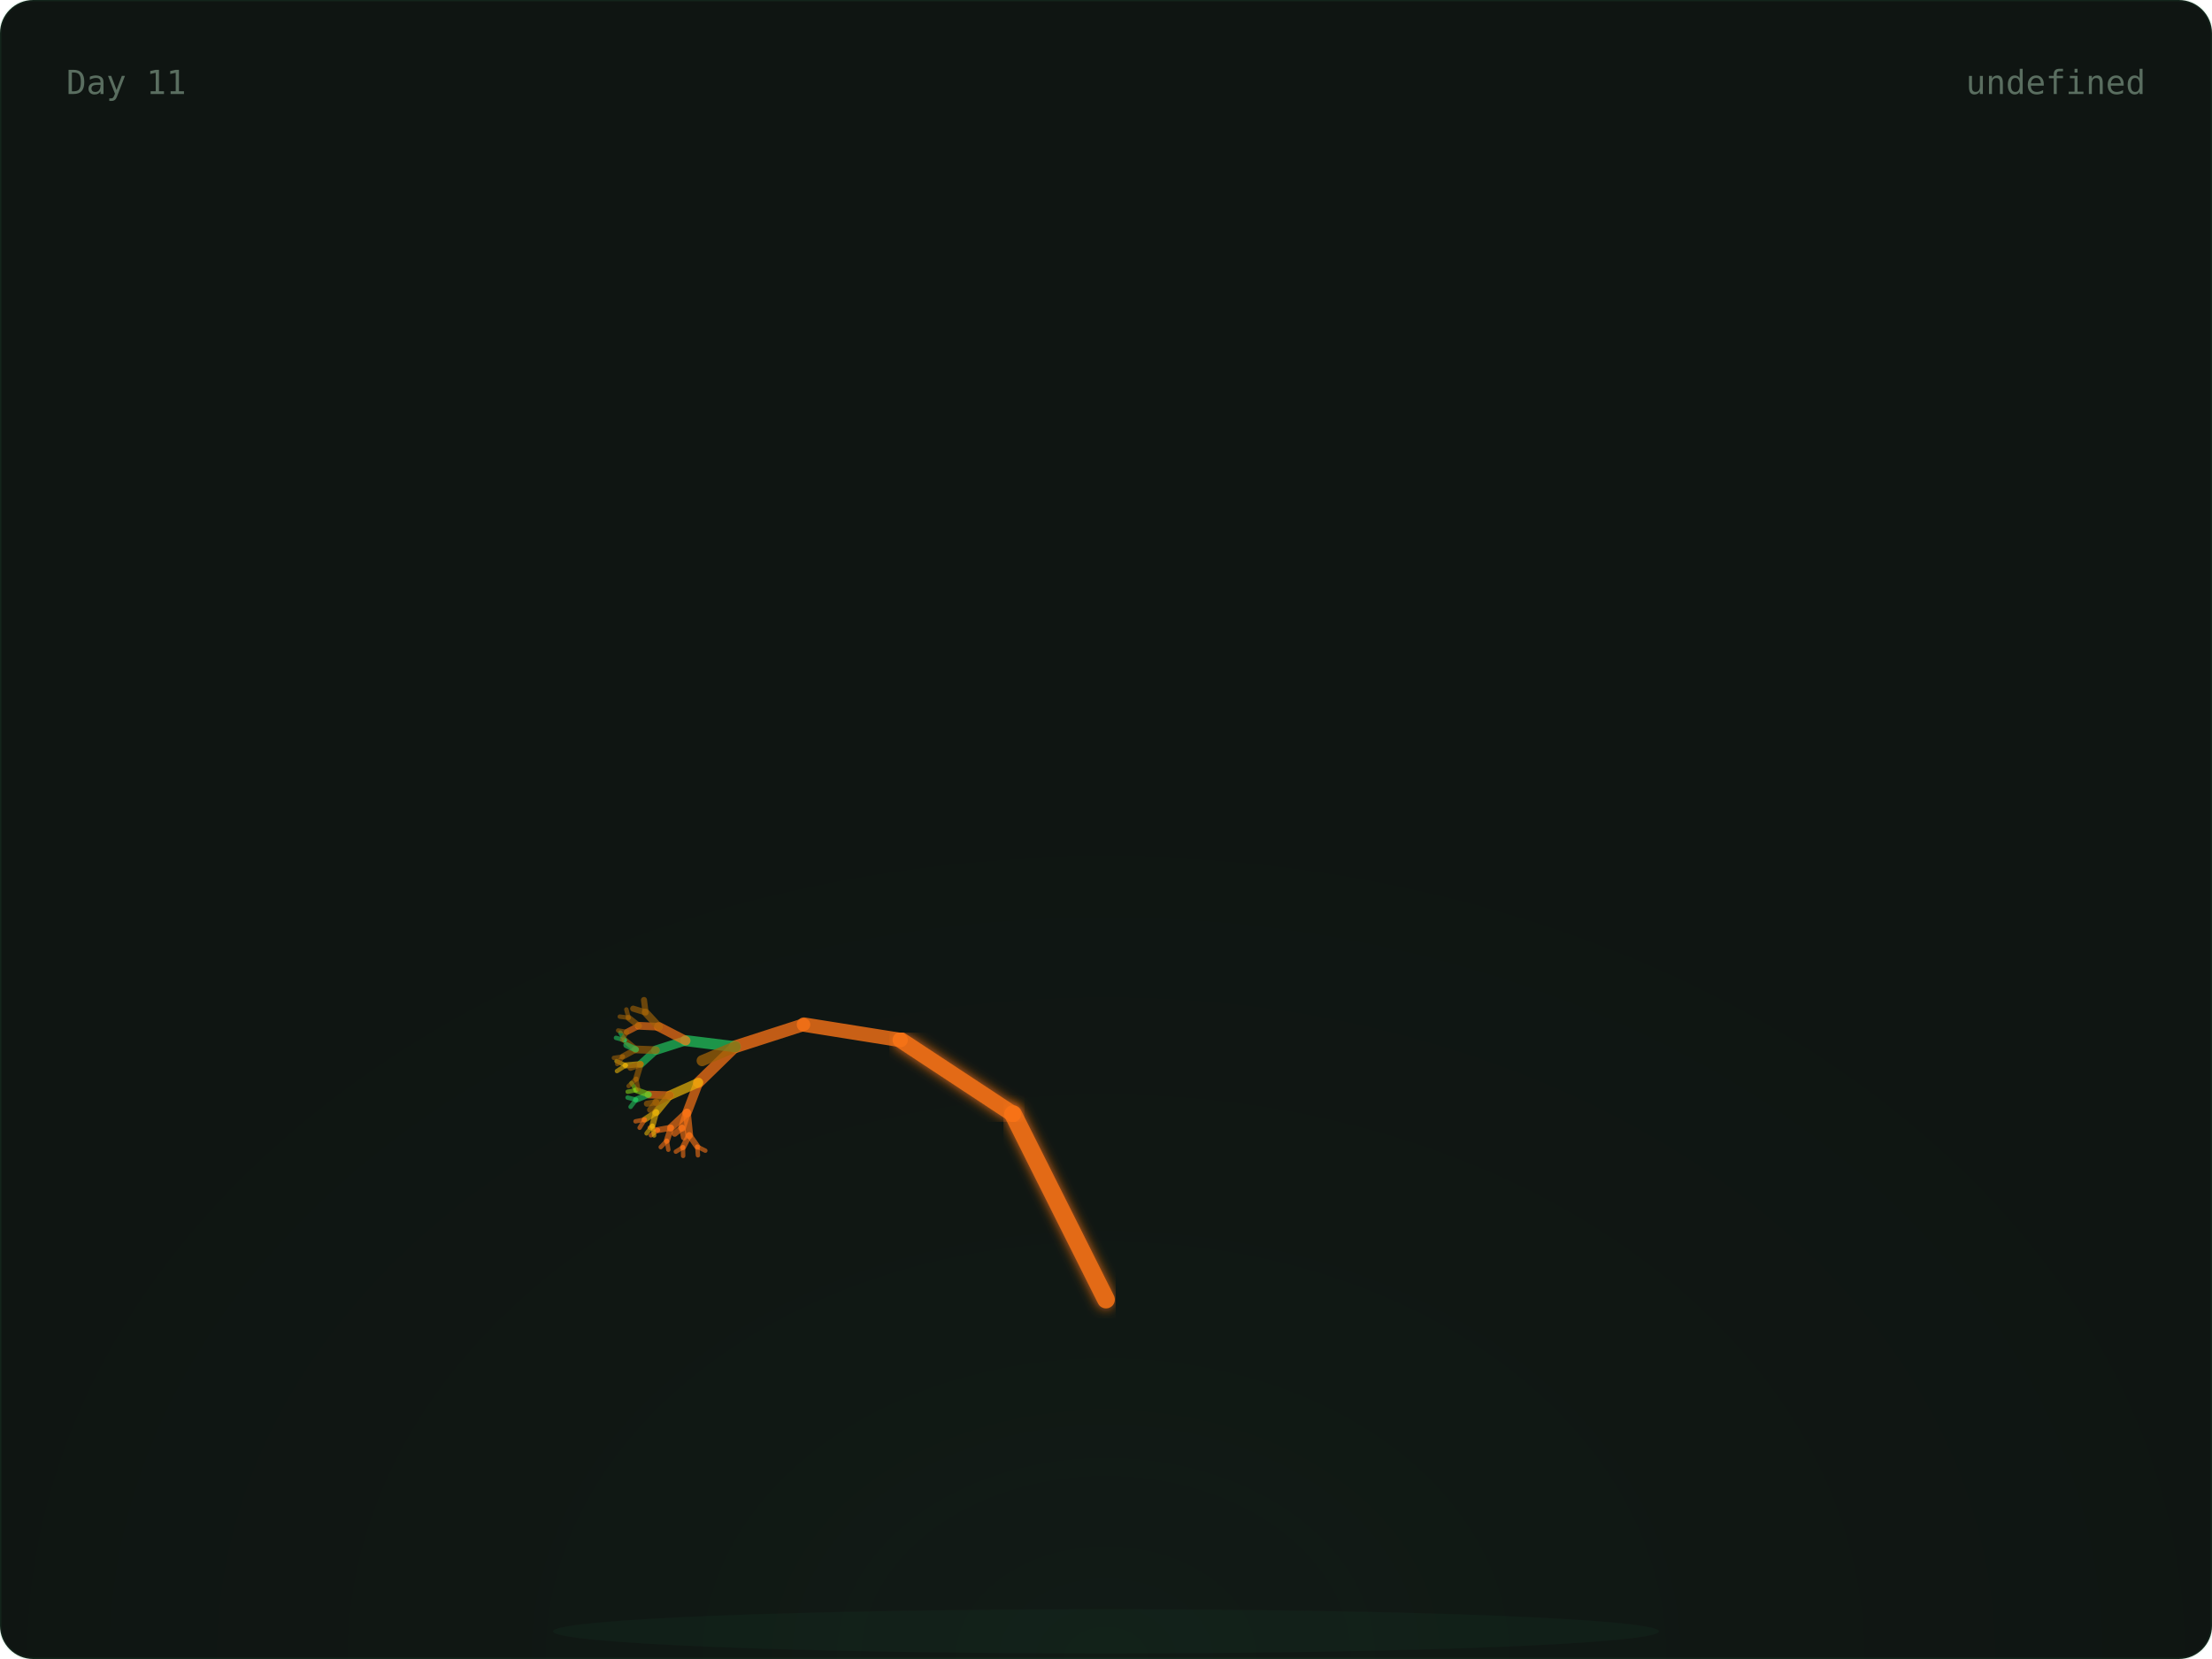
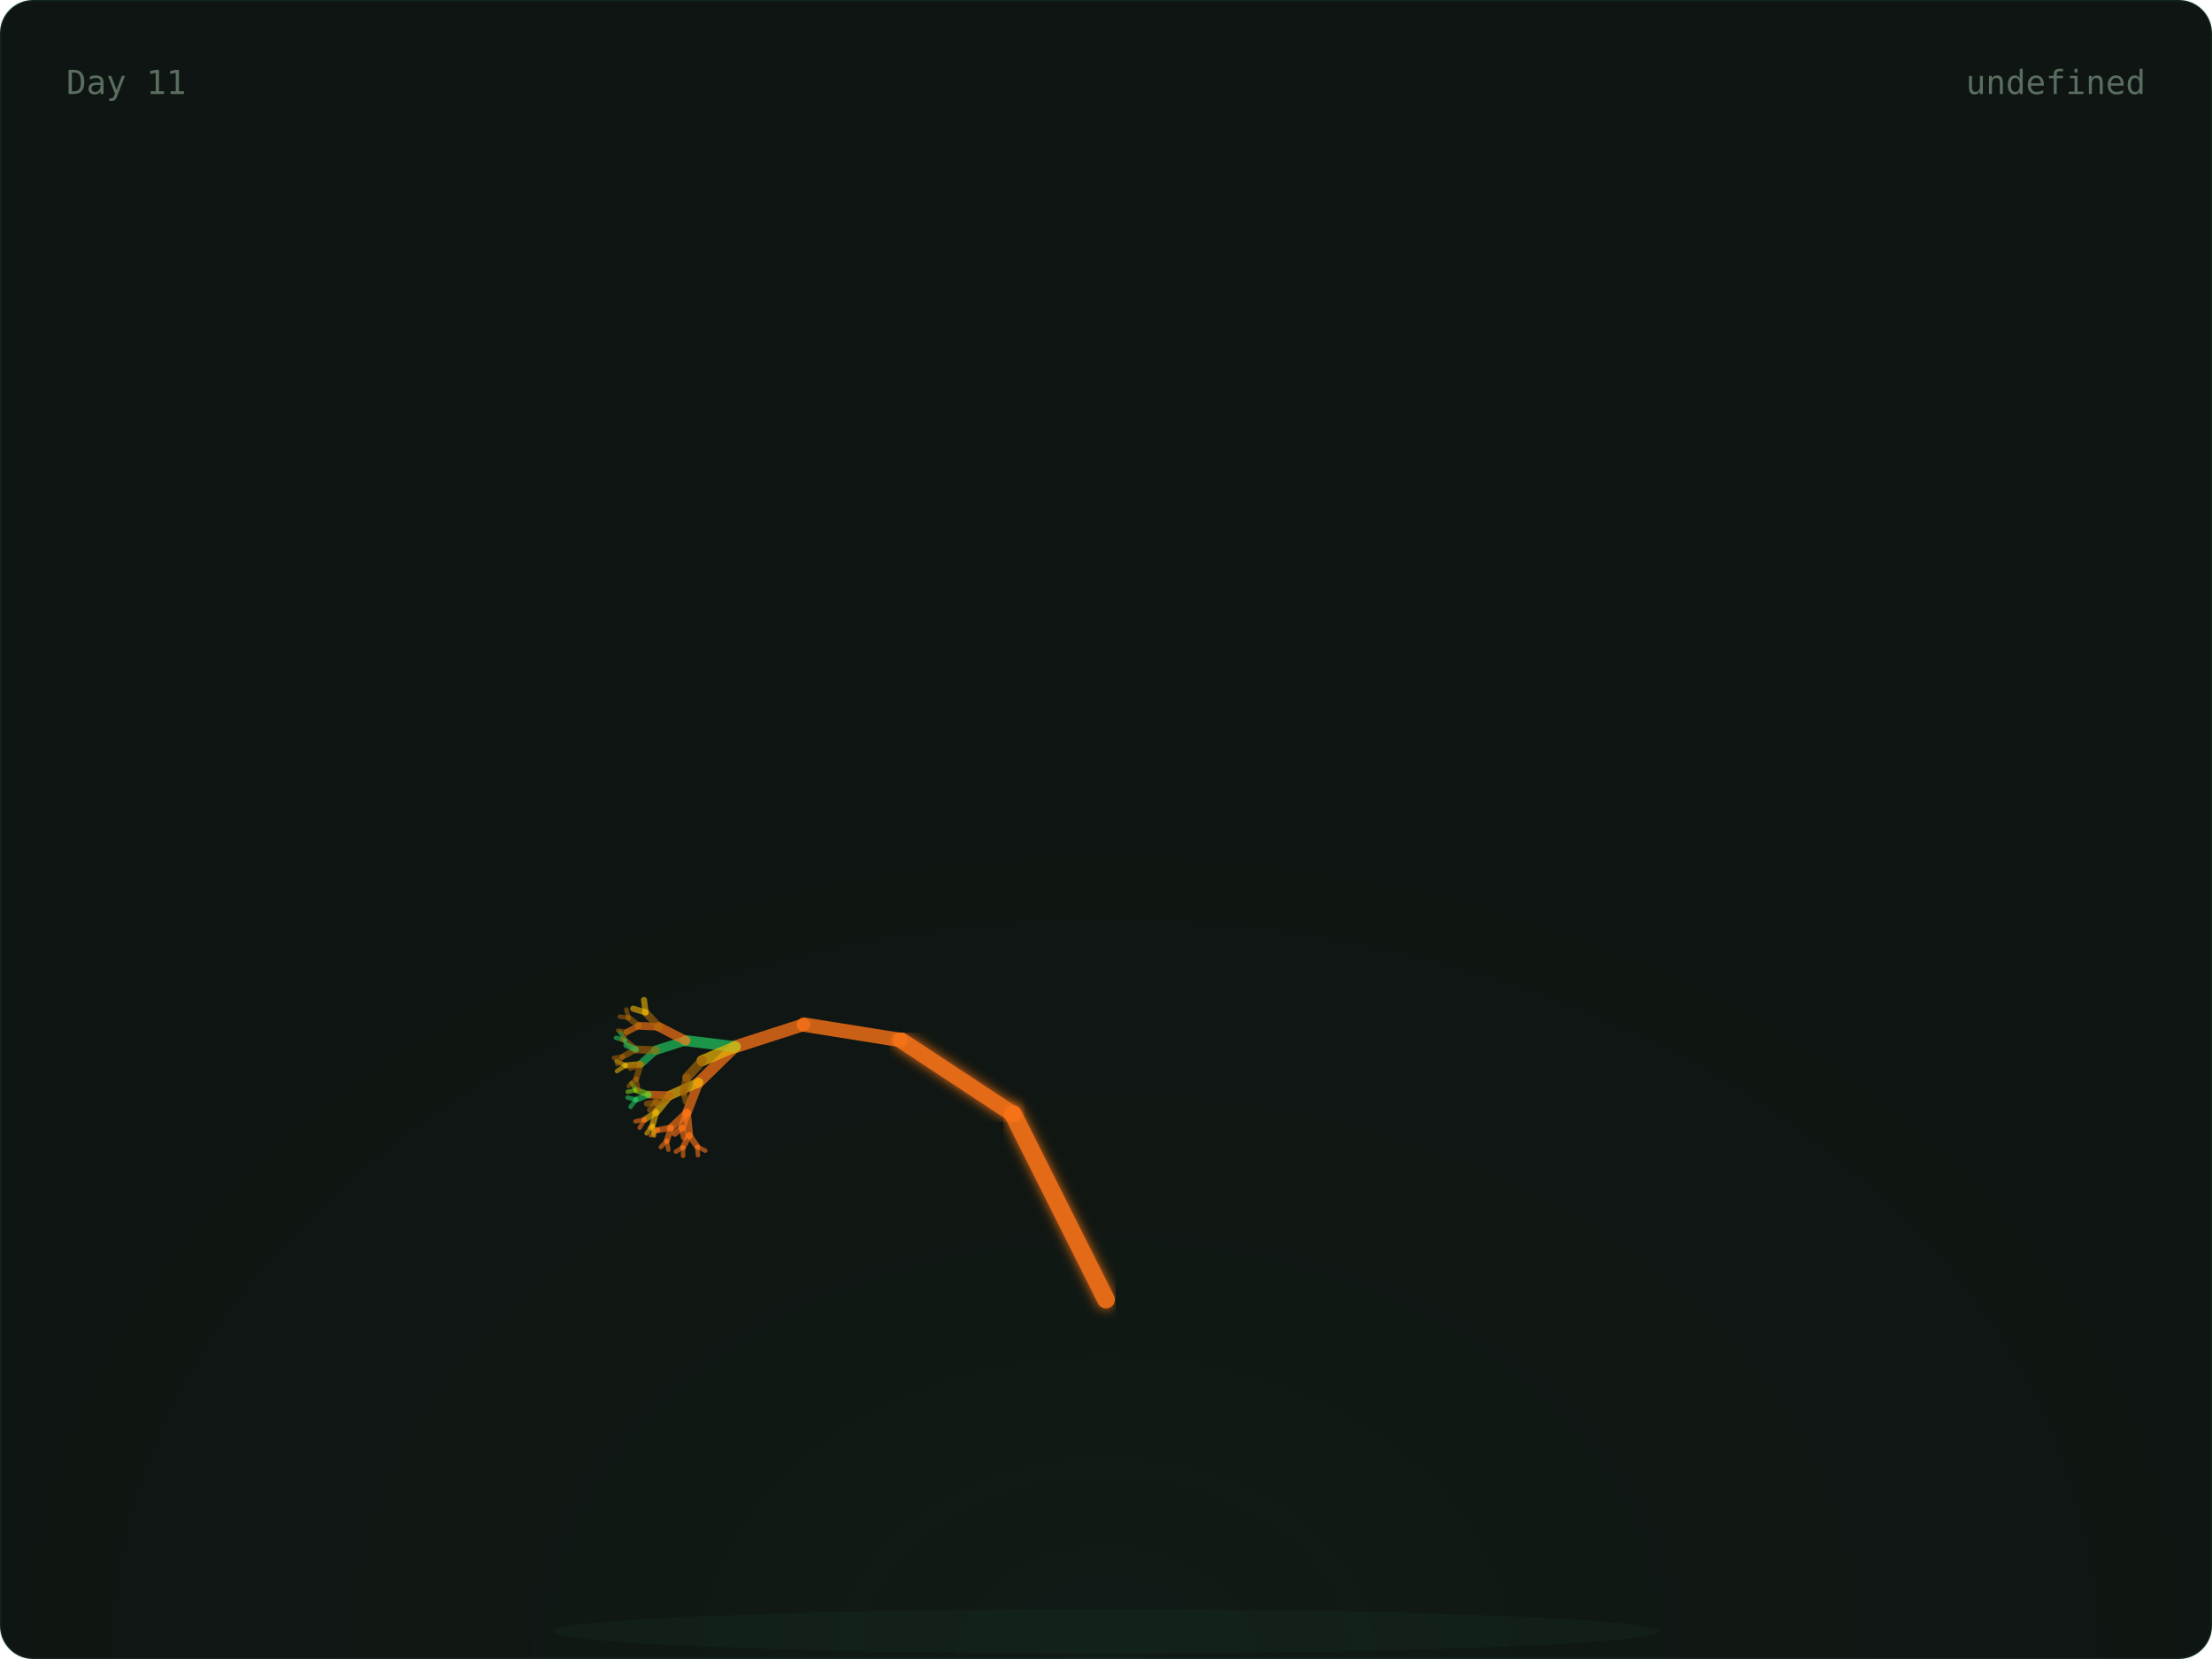
<svg xmlns="http://www.w3.org/2000/svg" width="800" height="600" viewBox="0 0 800 600">
  <defs>
    <radialGradient id="glow" cx="50%" cy="100%" r="60%">
      <stop offset="0%" stop-color="rgba(74,222,128,0.06)" />
      <stop offset="100%" stop-color="transparent" />
    </radialGradient>
    <linearGradient id="grad-trees" x1="0" x2="1" y1="0" y2="0">
      <stop offset="0%" stop-color="#166534" />
      <stop offset="100%" stop-color="#22c55e" />
    </linearGradient>
    <linearGradient id="grad-co2" x1="0" x2="1" y1="0" y2="0">
      <stop offset="0%" stop-color="#1e3a5f" />
      <stop offset="100%" stop-color="#38bdf8" />
    </linearGradient>
    <linearGradient id="grad-renew" x1="0" x2="1" y1="0" y2="0">
      <stop offset="0%" stop-color="#713f12" />
      <stop offset="100%" stop-color="#eab308" />
    </linearGradient>
    <linearGradient id="grad-ocean" x1="0" x2="1" y1="0" y2="0">
      <stop offset="0%" stop-color="#164e63" />
      <stop offset="100%" stop-color="#06b6d4" />
    </linearGradient>
    <linearGradient id="grad-air" x1="0" x2="1" y1="0" y2="0">
      <stop offset="0%" stop-color="#3b0764" />
      <stop offset="100%" stop-color="#a855f7" />
    </linearGradient>
    <linearGradient id="grad-wild" x1="0" x2="1" y1="0" y2="0">
      <stop offset="0%" stop-color="#7c2d12" />
      <stop offset="100%" stop-color="#f97316" />
    </linearGradient>
    <filter id="soft-glow">
      <feGaussianBlur stdDeviation="2" result="blur" />
      <feMerge>
        <feMergeNode in="blur" />
        <feMergeNode in="SourceGraphic" />
      </feMerge>
    </filter>
    <style>
      .serif { font-family: 'DM Serif Display', serif; }
      .mono { font-family: 'IBM Plex Mono', monospace; }
      .text-dim { fill: #5a6e60; }
      .text-accent { fill: #4ade80; }
      .text-base { fill: #c8d6ce; }
      .card-bg { fill: #0f1512; stroke: rgba(74, 222, 128, 0.08); stroke-width: 1px; }
    </style>
  </defs>
  <rect width="800" height="600" rx="12" class="card-bg" />
  <rect x="0" y="0" width="800" height="600" fill="url(#glow)" rx="12" opacity="0.5" />
  <ellipse cx="400" cy="590" rx="200" ry="8" fill="rgba(74,222,128,0.04)" />
  <g>
    <line x1="400" y1="580" x2="400" y2="470" stroke="#f97316" stroke-width="7" opacity="0.9" stroke-linecap="round" filter="url(#soft-glow)" />
    <line x1="400" y1="470" x2="366.393" y2="402.939" stroke="#f97316" stroke-width="6.4" opacity="0.9" stroke-linecap="round" filter="url(#soft-glow)" />
    <line x1="366.393" y1="402.939" x2="325.728" y2="376.139" stroke="#f97316" stroke-width="5.8" opacity="0.9" stroke-linecap="round" filter="url(#soft-glow)" />
    <line x1="325.728" y1="376.139" x2="290.751" y2="370.557" stroke="#f97316" stroke-width="5.2" opacity="0.795" stroke-linecap="round" />
    <line x1="290.751" y1="370.557" x2="265.894" y2="378.572" stroke="#f97316" stroke-width="4.6" opacity="0.76" stroke-linecap="round" />
    <line x1="265.894" y1="378.572" x2="252.621" y2="391.514" stroke="#f97316" stroke-width="4" opacity="0.725" stroke-linecap="round" />
    <line x1="252.621" y1="391.514" x2="248.448" y2="402.413" stroke="#f97316" stroke-width="3.4" opacity="0.69" stroke-linecap="round" />
    <line x1="248.448" y1="402.413" x2="249.272" y2="410.56" stroke="#f97316" stroke-width="2.8" opacity="0.655" stroke-linecap="round" />
    <line x1="249.272" y1="410.56" x2="252.192" y2="414.714" stroke="#f97316" stroke-width="2.2" opacity="0.62" stroke-linecap="round" />
    <line x1="252.192" y1="414.714" x2="255.089" y2="416.151" stroke="#f97316" stroke-width="1.6" opacity="0.585" stroke-linecap="round" />
    <line x1="252.192" y1="414.714" x2="252.42" y2="417.838" stroke="#f97316" stroke-width="1.6" opacity="0.585" stroke-linecap="round" />
    <line x1="249.272" y1="410.56" x2="247.009" y2="414.921" stroke="#f97316" stroke-width="2.2" opacity="0.62" stroke-linecap="round" />
    <line x1="247.009" y1="414.921" x2="247.068" y2="418.05" stroke="#f97316" stroke-width="1.6" opacity="0.585" stroke-linecap="round" />
    <line x1="247.009" y1="414.921" x2="244.428" y2="416.512" stroke="#f97316" stroke-width="1.6" opacity="0.585" stroke-linecap="round" />
    <line x1="248.448" y1="402.413" x2="242.651" y2="407.861" stroke="#f97316" stroke-width="2.8" opacity="0.655" stroke-linecap="round" />
    <line x1="242.651" y1="407.861" x2="241.172" y2="412.566" stroke="#f97316" stroke-width="2.2" opacity="0.62" stroke-linecap="round" />
    <line x1="241.172" y1="412.566" x2="241.709" y2="415.815" stroke="#f97316" stroke-width="1.6" opacity="0.585" stroke-linecap="round" />
    <line x1="241.172" y1="412.566" x2="238.966" y2="414.878" stroke="#f97316" stroke-width="1.6" opacity="0.585" stroke-linecap="round" />
    <line x1="242.651" y1="407.861" x2="237.951" y2="408.691" stroke="#f97316" stroke-width="2.2" opacity="0.62" stroke-linecap="round" />
    <line x1="237.951" y1="408.691" x2="235.401" y2="410.603" stroke="#f97316" stroke-width="1.6" opacity="0.585" stroke-linecap="round" />
    <line x1="237.951" y1="408.691" x2="234.981" y2="407.829" stroke="#f97316" stroke-width="1.6" opacity="0.585" stroke-linecap="round" />
    <line x1="248.448" y1="402.413" x2="246.681" y2="407.866" stroke="#f97316" stroke-width="2.8" opacity="0.655" stroke-linecap="round" />
    <line x1="246.681" y1="407.866" x2="247.382" y2="411.35" stroke="#f97316" stroke-width="2.2" opacity="0.62" stroke-linecap="round" />
    <line x1="246.681" y1="407.866" x2="244.003" y2="410.023" stroke="#f97316" stroke-width="2.2" opacity="0.62" stroke-linecap="round" />
    <line x1="252.621" y1="391.514" x2="242.299" y2="396.113" stroke="#eab308" stroke-width="3.4" opacity="0.69" stroke-linecap="round" />
    <line x1="242.299" y1="396.113" x2="237.282" y2="402.251" stroke="#eab308" stroke-width="2.8" opacity="0.655" stroke-linecap="round" />
    <line x1="237.282" y1="402.251" x2="235.945" y2="407.134" stroke="#eab308" stroke-width="2.2" opacity="0.62" stroke-linecap="round" />
    <line x1="235.945" y1="407.134" x2="236.573" y2="410.667" stroke="#eab308" stroke-width="1.6" opacity="0.585" stroke-linecap="round" />
    <line x1="235.945" y1="407.134" x2="233.83" y2="409.906" stroke="#eab308" stroke-width="1.6" opacity="0.585" stroke-linecap="round" />
    <line x1="237.282" y1="402.251" x2="233.162" y2="404.911" stroke="#eab308" stroke-width="2.2" opacity="0.62" stroke-linecap="round" />
    <line x1="233.162" y1="404.911" x2="231.332" y2="407.866" stroke="#f97316" stroke-width="1.6" opacity="0.585" stroke-linecap="round" />
    <line x1="233.162" y1="404.911" x2="229.844" y2="405.544" stroke="#f97316" stroke-width="1.6" opacity="0.585" stroke-linecap="round" />
    <line x1="242.299" y1="396.113" x2="234.601" y2="395.869" stroke="#f97316" stroke-width="2.8" opacity="0.655" stroke-linecap="round" />
    <line x1="234.601" y1="395.869" x2="230.045" y2="397.721" stroke="#22c55e" stroke-width="2.2" opacity="0.62" stroke-linecap="round" />
    <line x1="230.045" y1="397.721" x2="228.058" y2="400.307" stroke="#22c55e" stroke-width="1.6" opacity="0.585" stroke-linecap="round" />
    <line x1="230.045" y1="397.721" x2="226.976" y2="396.958" stroke="#22c55e" stroke-width="1.6" opacity="0.585" stroke-linecap="round" />
    <line x1="234.601" y1="395.869" x2="230.116" y2="394.261" stroke="#84cc16" stroke-width="2.2" opacity="0.62" stroke-linecap="round" />
    <line x1="230.116" y1="394.261" x2="227.011" y2="394.843" stroke="#84cc16" stroke-width="1.6" opacity="0.585" stroke-linecap="round" />
    <line x1="230.116" y1="394.261" x2="228.395" y2="391.727" stroke="#84cc16" stroke-width="1.6" opacity="0.585" stroke-linecap="round" />
    <line x1="242.299" y1="396.113" x2="237.355" y2="398.633" stroke="#a16207" stroke-width="2.8" opacity="0.655" stroke-linecap="round" />
    <line x1="237.355" y1="398.633" x2="235.123" y2="401.385" stroke="#a16207" stroke-width="2.2" opacity="0.62" stroke-linecap="round" />
    <line x1="237.355" y1="398.633" x2="233.965" y2="399.176" stroke="#a16207" stroke-width="2.2" opacity="0.62" stroke-linecap="round" />
    <line x1="265.894" y1="378.572" x2="248.014" y2="376.364" stroke="#22c55e" stroke-width="4" opacity="0.725" stroke-linecap="round" />
    <line x1="248.014" y1="376.364" x2="237.211" y2="379.818" stroke="#22c55e" stroke-width="3.4" opacity="0.69" stroke-linecap="round" />
    <line x1="237.211" y1="379.818" x2="231.676" y2="384.869" stroke="#22c55e" stroke-width="2.8" opacity="0.655" stroke-linecap="round" />
    <line x1="231.676" y1="384.869" x2="230.082" y2="390.162" stroke="#a16207" stroke-width="2.2" opacity="0.62" stroke-linecap="round" />
    <line x1="230.082" y1="390.162" x2="230.84" y2="393.98" stroke="#a16207" stroke-width="1.6" opacity="0.585" stroke-linecap="round" />
    <line x1="230.082" y1="390.162" x2="227.354" y2="392.782" stroke="#a16207" stroke-width="1.6" opacity="0.585" stroke-linecap="round" />
    <line x1="231.676" y1="384.869" x2="226.317" y2="385.317" stroke="#eab308" stroke-width="2.2" opacity="0.62" stroke-linecap="round" />
    <line x1="226.317" y1="385.317" x2="223.132" y2="387.367" stroke="#eab308" stroke-width="1.6" opacity="0.585" stroke-linecap="round" />
    <line x1="226.317" y1="385.317" x2="222.971" y2="383.785" stroke="#eab308" stroke-width="1.6" opacity="0.585" stroke-linecap="round" />
    <line x1="231.676" y1="384.869" x2="228.039" y2="386.188" stroke="#a16207" stroke-width="2.2" opacity="0.62" stroke-linecap="round" />
    <line x1="237.211" y1="379.818" x2="229.95" y2="379.543" stroke="#a16207" stroke-width="2.8" opacity="0.655" stroke-linecap="round" />
    <line x1="229.95" y1="379.543" x2="225.248" y2="382.117" stroke="#a16207" stroke-width="2.2" opacity="0.62" stroke-linecap="round" />
    <line x1="225.248" y1="382.117" x2="223.241" y2="384.824" stroke="#a16207" stroke-width="1.6" opacity="0.585" stroke-linecap="round" />
    <line x1="225.248" y1="382.117" x2="222.021" y2="382.599" stroke="#a16207" stroke-width="1.6" opacity="0.585" stroke-linecap="round" />
    <line x1="229.95" y1="379.543" x2="225.942" y2="376.207" stroke="#a16207" stroke-width="2.2" opacity="0.62" stroke-linecap="round" />
    <line x1="225.942" y1="376.207" x2="222.775" y2="375.358" stroke="#22c55e" stroke-width="1.6" opacity="0.585" stroke-linecap="round" />
    <line x1="225.942" y1="376.207" x2="224.352" y2="373.459" stroke="#22c55e" stroke-width="1.6" opacity="0.585" stroke-linecap="round" />
    <line x1="229.95" y1="379.543" x2="226.539" y2="377.981" stroke="#22c55e" stroke-width="2.2" opacity="0.62" stroke-linecap="round" />
    <line x1="248.014" y1="376.364" x2="238.256" y2="371.326" stroke="#f97316" stroke-width="3.4" opacity="0.69" stroke-linecap="round" />
    <line x1="238.256" y1="371.326" x2="231.009" y2="370.99" stroke="#f97316" stroke-width="2.8" opacity="0.655" stroke-linecap="round" />
    <line x1="231.009" y1="370.99" x2="226.728" y2="373.218" stroke="#f97316" stroke-width="2.2" opacity="0.62" stroke-linecap="round" />
    <line x1="226.728" y1="373.218" x2="224.984" y2="376.022" stroke="#a16207" stroke-width="1.6" opacity="0.585" stroke-linecap="round" />
    <line x1="226.728" y1="373.218" x2="223.565" y2="372.693" stroke="#a16207" stroke-width="1.6" opacity="0.585" stroke-linecap="round" />
    <line x1="231.009" y1="370.99" x2="227.331" y2="368.095" stroke="#a16207" stroke-width="2.2" opacity="0.62" stroke-linecap="round" />
    <line x1="227.331" y1="368.095" x2="224.156" y2="367.672" stroke="#a16207" stroke-width="1.6" opacity="0.585" stroke-linecap="round" />
    <line x1="227.331" y1="368.095" x2="226.533" y2="365.089" stroke="#a16207" stroke-width="1.6" opacity="0.585" stroke-linecap="round" />
    <line x1="238.256" y1="371.326" x2="233.476" y2="366.164" stroke="#a16207" stroke-width="2.8" opacity="0.655" stroke-linecap="round" />
-     <line x1="233.476" y1="366.164" x2="229.003" y2="364.791" stroke="#a16207" stroke-width="2.2" opacity="0.62" stroke-linecap="round" />
-     <line x1="233.476" y1="366.164" x2="232.905" y2="361.661" stroke="#a16207" stroke-width="2.2" opacity="0.62" stroke-linecap="round" />
-     <line x1="265.894" y1="378.572" x2="253.936" y2="383.612" stroke="#a16207" stroke-width="4" opacity="0.725" stroke-linecap="round" />
+     <line x1="233.476" y1="366.164" x2="229.003" y2="364.791" stroke="#eab308" stroke-width="2.2" opacity="0.62" stroke-linecap="round" />
+     <line x1="233.476" y1="366.164" x2="232.905" y2="361.661" stroke="#eab308" stroke-width="2.2" opacity="0.62" stroke-linecap="round" />
+     <line x1="265.894" y1="378.572" x2="253.936" y2="383.612" stroke="#eab308" stroke-width="4" opacity="0.725" stroke-linecap="round" />
+     <line x1="253.936" y1="383.612" x2="248.43" y2="389.647" stroke="#a16207" stroke-width="3.4" opacity="0.69" stroke-linecap="round" />
+     <line x1="248.43" y1="389.647" x2="247.182" y2="394.981" stroke="#a16207" stroke-width="2.8" opacity="0.655" stroke-linecap="round" />
+     <line x1="247.182" y1="394.981" x2="248.113" y2="398.469" stroke="#a16207" stroke-width="2.2" opacity="0.62" stroke-linecap="round" />
  </g>
  <text x="24" y="34" class="mono text-dim" font-size="12">Day 11</text>
  <text x="776" y="34" class="mono text-dim" font-size="12" text-anchor="end">undefined</text>
</svg>
